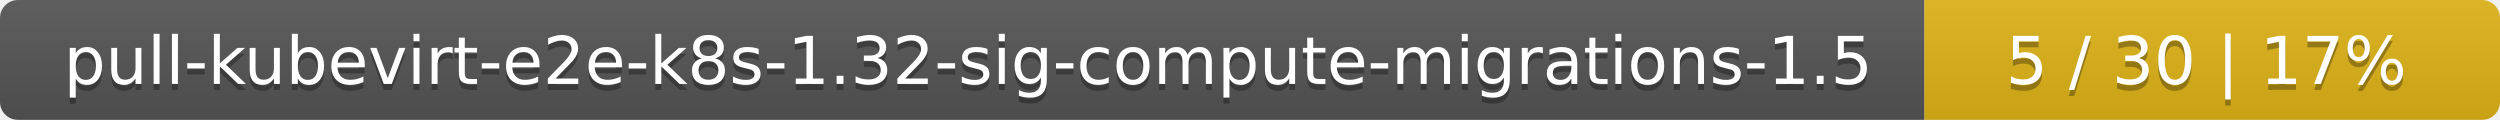
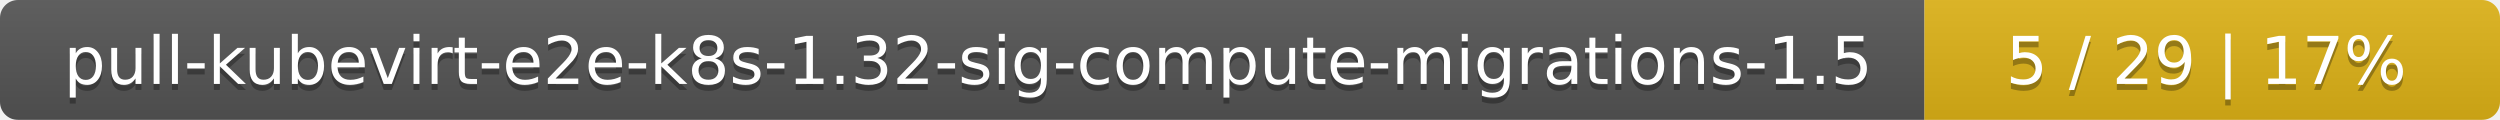
<svg xmlns="http://www.w3.org/2000/svg" width="417" height="20">
  <linearGradient id="smooth" x2="0" y2="100%">
    <stop offset="0" stop-color="#bbb" stop-opacity=".1" />
    <stop offset="1" stop-opacity=".1" />
  </linearGradient>
  <mask id="round">
    <rect width="417" height="20" rx="3" fill="#fff" />
  </mask>
  <g mask="url(#round)">
    <rect width="321" height="20" fill="#555" />
    <rect x="321" width="96" height="20" fill="#dfb317" />
    <rect width="417" height="20" fill="url(#smooth)" />
  </g>
  <g fill="#fff" text-anchor="middle" font-family="DejaVu Sans,Verdana,Geneva,sans-serif" font-size="11">
    <text x="161.5" y="15" fill="#010101" fill-opacity=".3">pull-kubevirt-e2e-k8s-1.32-sig-compute-migrations-1.5</text>
    <text x="161.5" y="14">pull-kubevirt-e2e-k8s-1.32-sig-compute-migrations-1.5</text>
-     <text x="368" y="15" fill="#010101" fill-opacity=".3">5 / 30    |    17%</text>
-     <text x="368" y="14">5 / 30    |    17%</text>
+     <text x="368" y="15" fill="#010101" fill-opacity=".3">5 / 29    |    17%</text>
+     <text x="368" y="14">5 / 29    |    17%</text>
  </g>
</svg>
